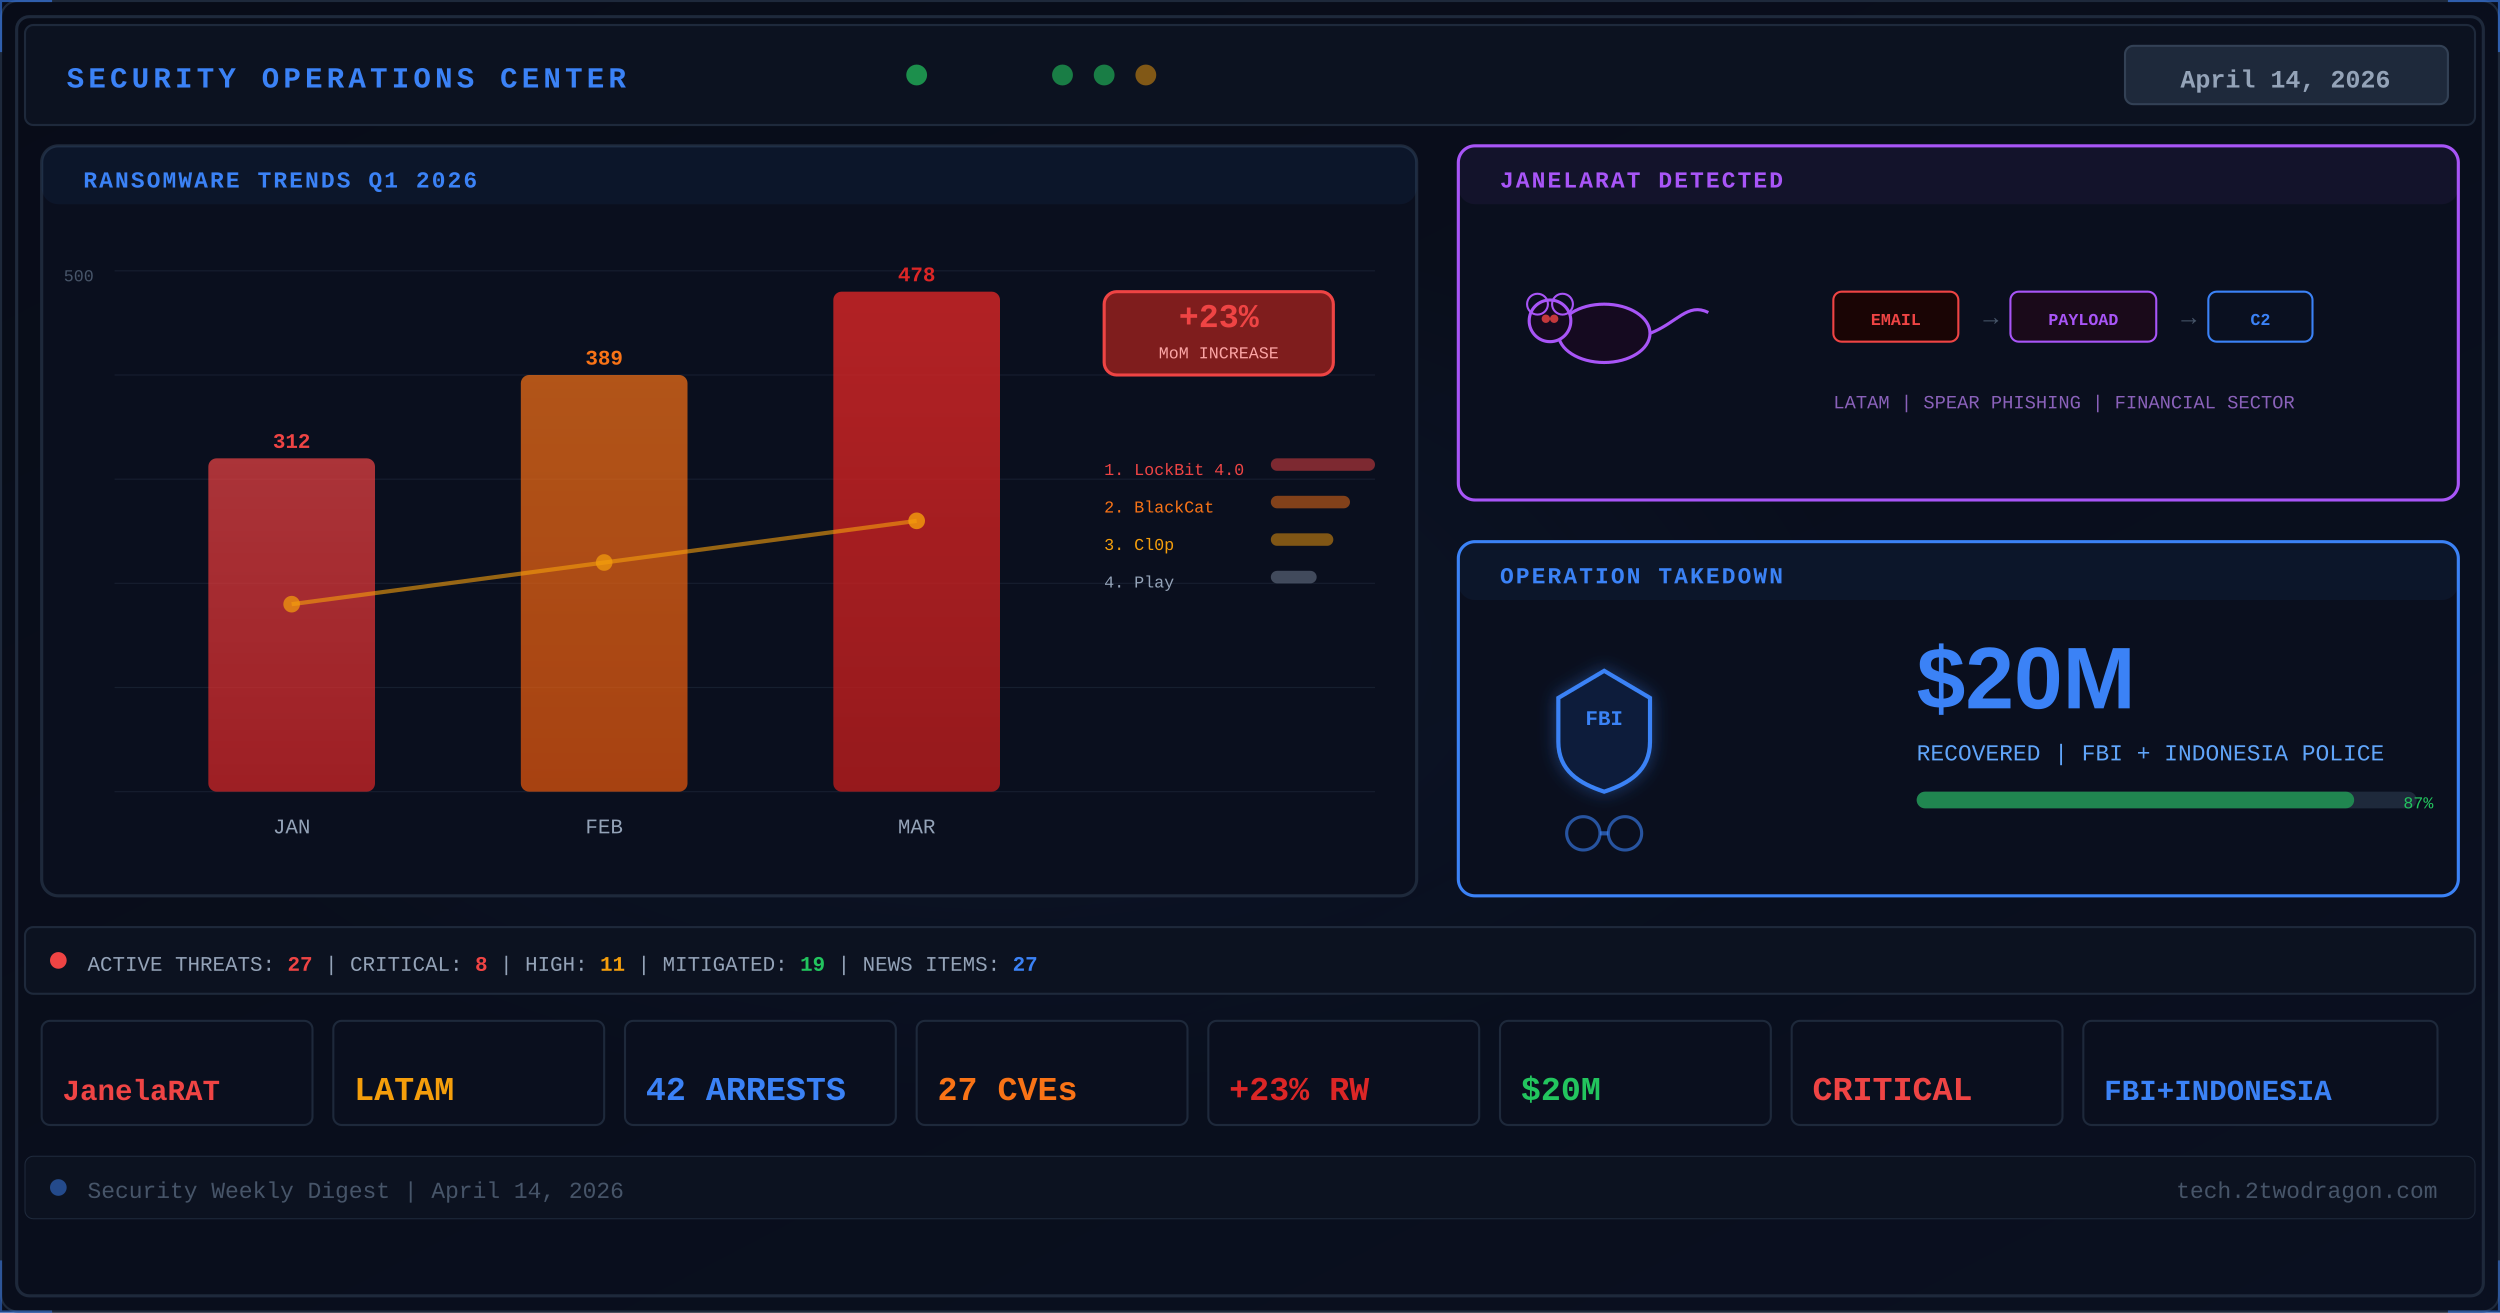
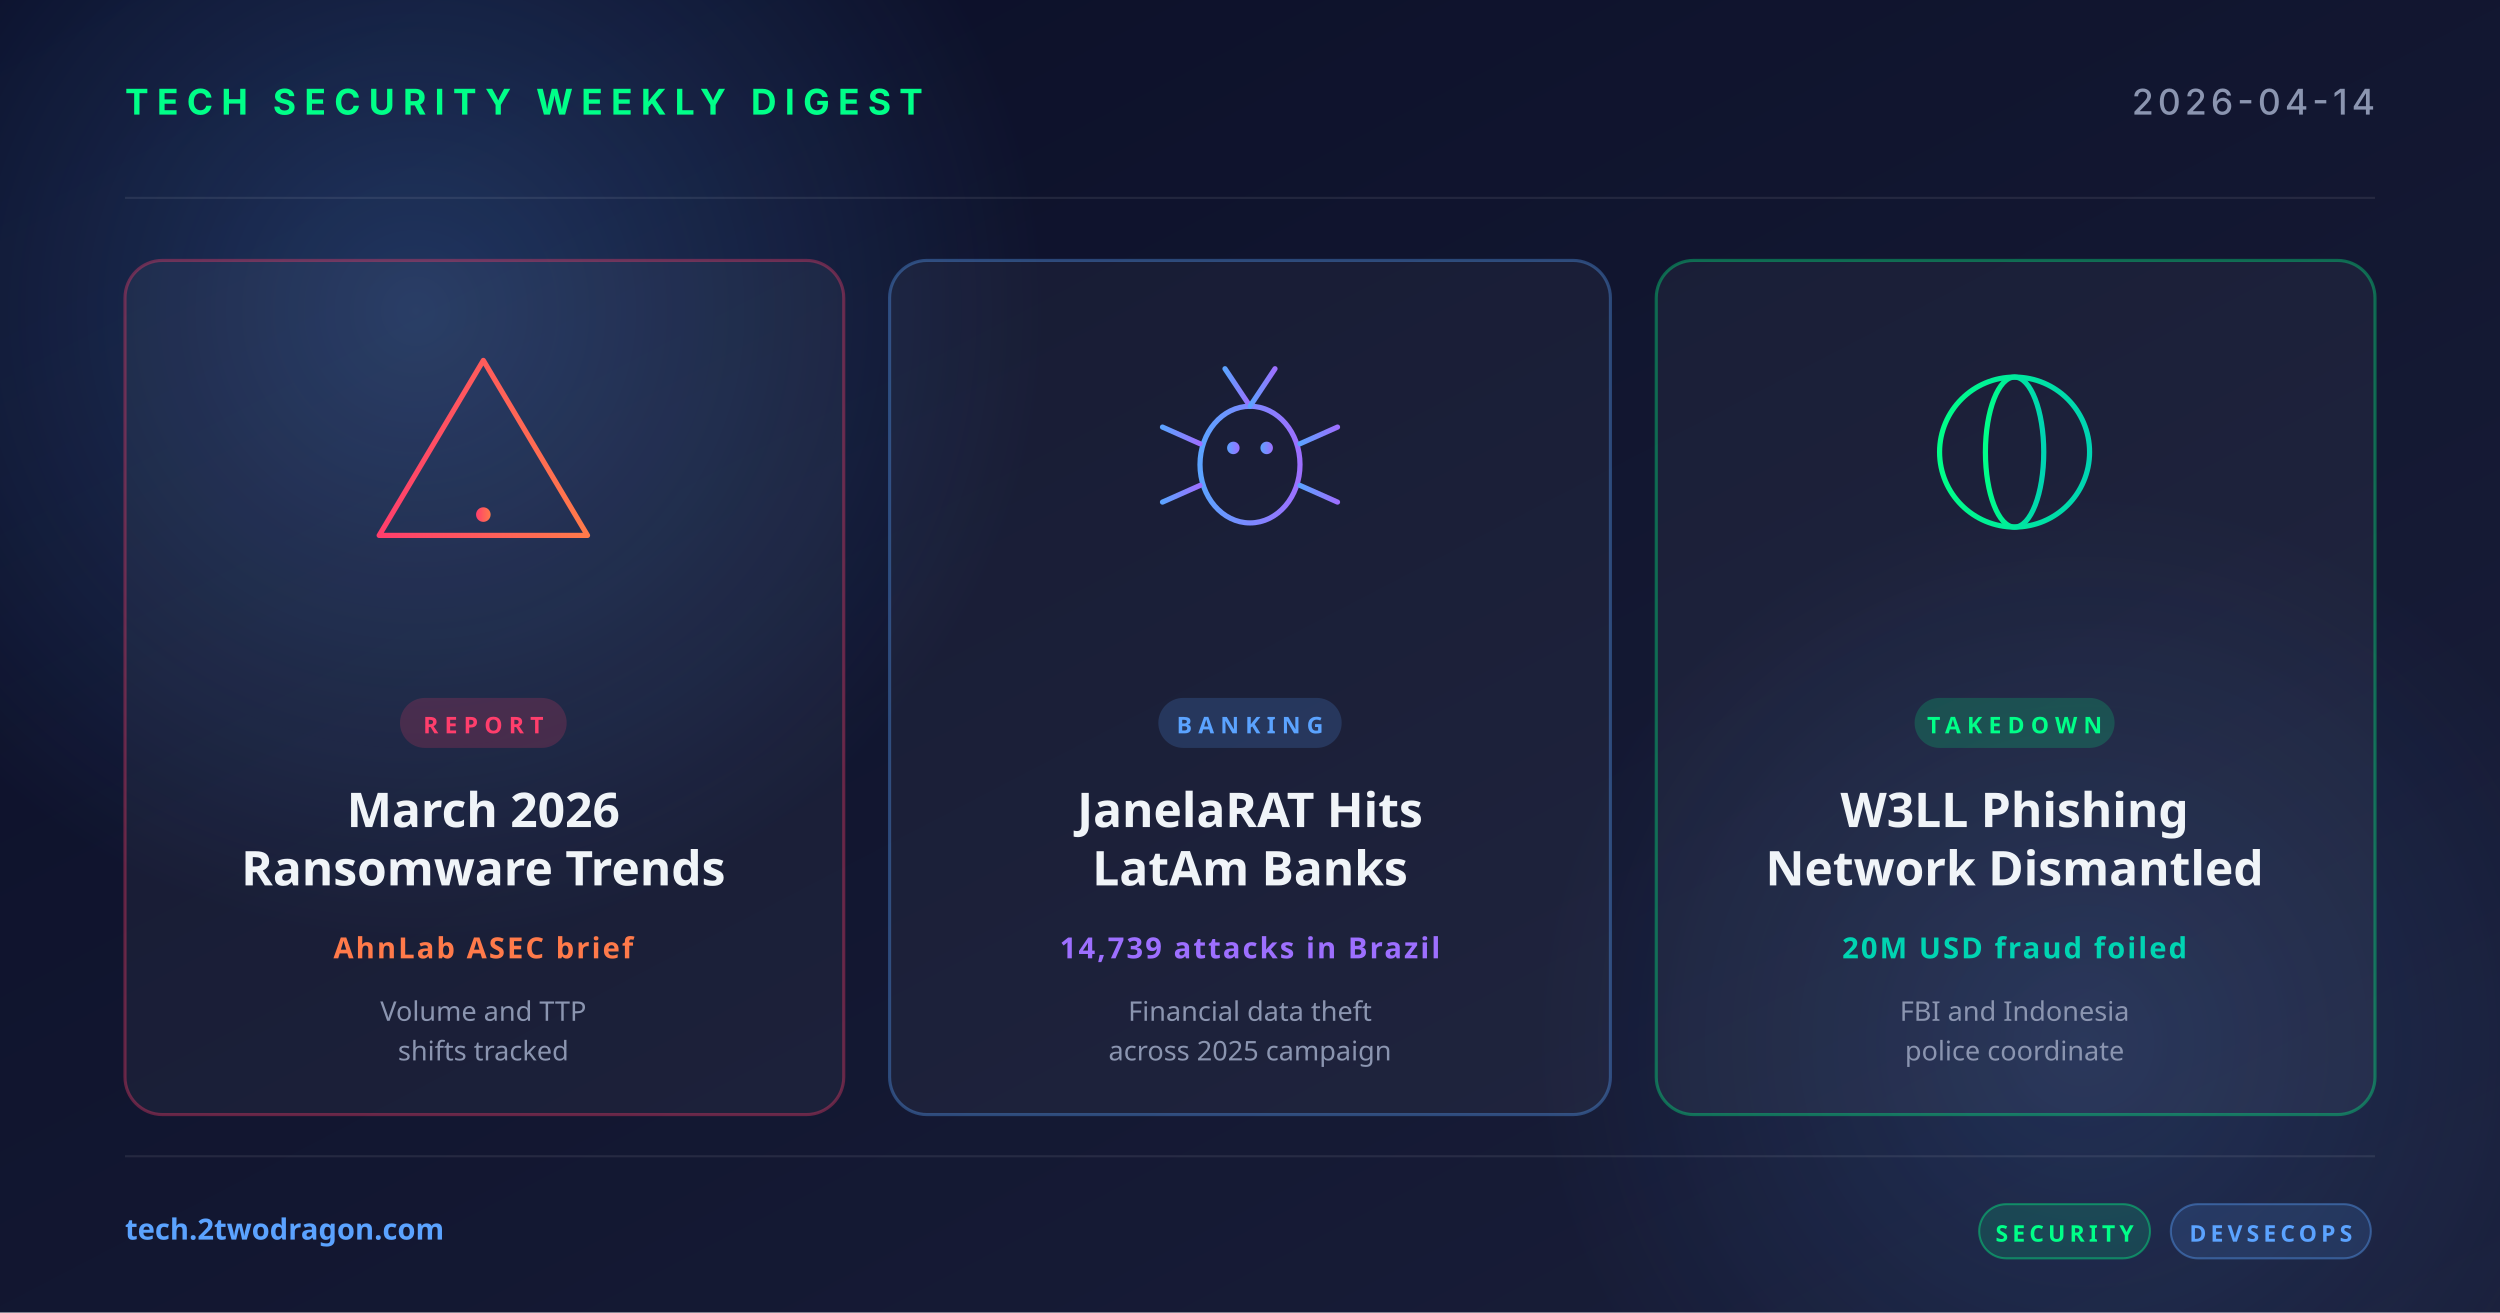
- <svg xmlns="http://www.w3.org/2000/svg" viewBox="0 0 1200 630" width="1200" height="630">
+ <svg xmlns="http://www.w3.org/2000/svg" width="1200" height="630" viewBox="0 0 1200 630">
  <defs>
-     <linearGradient id="apr14bg" x1="0%" y1="0%" x2="100%" y2="100%">
-       <stop offset="0%" stop-color="#080c18" />
-       <stop offset="100%" stop-color="#0a1020" />
+     <linearGradient id="bg" x1="0" y1="0" x2="1" y2="1">
+       <stop offset="0" stop-color="#0a0e27" />
+       <stop offset="1" stop-color="#1a1f3a" />
    </linearGradient>
-     <linearGradient id="apr14bar1" x1="0%" y1="0%" x2="0%" y2="100%">
-       <stop offset="0%" stop-color="#ef4444" />
-       <stop offset="100%" stop-color="#dc2626" />
+     <linearGradient id="accentRed" x1="0" y1="0" x2="1" y2="0">
+       <stop offset="0" stop-color="#ff3e6c" />
+       <stop offset="1" stop-color="#ff7a4a" />
    </linearGradient>
-     <linearGradient id="apr14bar2" x1="0%" y1="0%" x2="0%" y2="100%">
-       <stop offset="0%" stop-color="#f97316" />
-       <stop offset="100%" stop-color="#ea580c" />
+     <linearGradient id="accentBlue" x1="0" y1="0" x2="1" y2="0">
+       <stop offset="0" stop-color="#5ba3ff" />
+       <stop offset="1" stop-color="#9d6fff" />
    </linearGradient>
-     <linearGradient id="apr14bar3" x1="0%" y1="0%" x2="0%" y2="100%">
-       <stop offset="0%" stop-color="#dc2626" />
-       <stop offset="100%" stop-color="#b91c1c" />
+     <linearGradient id="accentGreen" x1="0" y1="0" x2="1" y2="0">
+       <stop offset="0" stop-color="#00ff88" />
+       <stop offset="1" stop-color="#00d4b2" />
    </linearGradient>
-     <radialGradient id="apr14glow" cx="40%" cy="50%" r="35%">
-       <stop offset="0%" stop-color="#3b82f6" stop-opacity="0.06" />
-       <stop offset="100%" stop-color="#3b82f6" stop-opacity="0" />
+     <radialGradient id="glow" cx="0.5" cy="0.5" r="0.5">
+       <stop offset="0" stop-color="#5ba3ff" stop-opacity="0.25" />
+       <stop offset="1" stop-color="#5ba3ff" stop-opacity="0" />
    </radialGradient>
-     <filter id="apr14glowF" x="-100%" y="-100%" width="300%" height="300%">
-       <feDropShadow dx="0" dy="0" stdDeviation="4" flood-color="#3b82f6" flood-opacity="0.4" />
-     </filter>
-     <clipPath id="apr14clip">
-       <rect x="1" y="1" width="1198" height="628" rx="8" />
-     </clipPath>
-     <style>
-       @keyframes apr14blink{0%,100%{opacity:0.4}50%{opacity:1}}
-       @keyframes apr14scan{0%{opacity:0}10%{opacity:0.03}90%{opacity:0.03}100%{opacity:0}}
-     </style>
  </defs>
-   <rect width="1200" height="630" fill="url(#apr14bg)" />
-   <g clip-path="url(#apr14clip)">
-     <rect width="1200" height="630" fill="url(#apr14glow)" />
-     <rect x="8" y="8" width="1184" height="614" rx="6" fill="none" stroke="#1e293b" stroke-width="1.5" />
-     <rect x="12" y="12" width="1176" height="48" rx="4" fill="#0c1220" stroke="#1e293b" stroke-width="1" />
-     <text x="32" y="42" font-family="Courier New,monospace" font-size="14" fill="#3b82f6" font-weight="bold" letter-spacing="2">SECURITY OPERATIONS CENTER</text>
-     <circle cx="440" cy="36" r="5" fill="#22c55e" opacity="0.7" style="animation:apr14blink 2s ease-in-out infinite" />
-     <circle cx="510" cy="36" r="5" fill="#22c55e" opacity="0.6" />
-     <circle cx="530" cy="36" r="5" fill="#22c55e" opacity="0.6" />
-     <circle cx="550" cy="36" r="5" fill="#f59e0b" opacity="0.5" />
-     <rect x="1020" y="22" width="155" height="28" rx="4" fill="#1e293b" stroke="#334155" stroke-width="1" />
-     <text x="1097" y="42" font-family="Courier New,monospace" font-size="12" fill="#94a3b8" text-anchor="middle" font-weight="bold">April 14, 2026</text>
-     <rect x="20" y="70" width="660" height="360" rx="8" fill="#0a0f1e" stroke="#1e293b" stroke-width="1.5" />
-     <rect x="20" y="70" width="660" height="28" rx="8" fill="#3b82f6" opacity="0.06" />
-     <text x="40" y="90" font-family="Courier New,monospace" font-size="11" fill="#3b82f6" font-weight="bold" letter-spacing="1">RANSOMWARE TRENDS Q1 2026</text>
-     <g font-family="Courier New,monospace" font-size="8" fill="#475569">
-       <text x="45" y="135" text-anchor="end">500</text>
+   <rect width="1200" height="630" fill="url(#bg)" />
+   <circle cx="200" cy="150" r="300" fill="url(#glow)" />
+   <circle cx="1000" cy="500" r="260" fill="url(#glow)" opacity="0.6" />
+   <g opacity="0.08" stroke="#ffffff" stroke-width="1">
+     <line x1="60" y1="95" x2="1140" y2="95" />
+     <line x1="60" y1="555" x2="1140" y2="555" />
+   </g>
+   <text x="60" y="55" font-family="system-ui, -apple-system, sans-serif" font-size="17" font-weight="700" fill="#00ff88" letter-spacing="4">TECH SECURITY WEEKLY DIGEST</text>
+   <text x="1140" y="55" text-anchor="end" font-family="system-ui, -apple-system, sans-serif" font-size="17" font-weight="500" fill="#8b95b0" letter-spacing="2">2026-04-14</text>
+   <g transform="translate(60, 125)">
+     <rect width="345" height="410" rx="18" fill="rgba(255,255,255,0.04)" stroke="rgba(255,62,108,0.35)" stroke-width="1.5" />
+     <g transform="translate(172, 92)" fill="none" stroke="url(#accentRed)" stroke-width="2.5" stroke-linecap="round" stroke-linejoin="round">
+       <path d="M0,-44 L50,40 L-50,40 Z" />
+       <line x1="0" y1="-16" x2="0" y2="16" stroke-width="3.5" />
+       <circle cx="0" cy="30" r="3.5" fill="url(#accentRed)" stroke="none" />
    </g>
-     <g stroke="#1e293b" stroke-width="0.5" opacity="0.6">
-       <line x1="55" y1="130" x2="660" y2="130" />
-       <line x1="55" y1="180" x2="660" y2="180" />
-       <line x1="55" y1="230" x2="660" y2="230" />
-       <line x1="55" y1="280" x2="660" y2="280" />
-       <line x1="55" y1="330" x2="660" y2="330" />
-       <line x1="55" y1="380" x2="660" y2="380" />
+     <rect x="132" y="210" width="80" height="24" rx="12" fill="rgba(255,62,108,0.18)" />
+     <text x="172" y="227" text-anchor="middle" font-family="system-ui, sans-serif" font-size="11" font-weight="700" fill="#ff3e6c" letter-spacing="3">REPORT</text>
+     <text x="172" y="272" text-anchor="middle" font-family="system-ui, sans-serif" font-size="23" font-weight="700" fill="#f0f4f8">March 2026</text>
+     <text x="172" y="300" text-anchor="middle" font-family="system-ui, sans-serif" font-size="23" font-weight="700" fill="#f0f4f8">Ransomware Trends</text>
+     <text x="172" y="335" text-anchor="middle" font-family="system-ui, sans-serif" font-size="14" font-weight="600" fill="#ff7a4a" letter-spacing="1">AhnLab ASEC brief</text>
+     <text x="172" y="365" text-anchor="middle" font-family="system-ui, sans-serif" font-size="13" fill="#8b95b0">Volume and TTP</text>
+     <text x="172" y="384" text-anchor="middle" font-family="system-ui, sans-serif" font-size="13" fill="#8b95b0">shifts tracked</text>
+   </g>
+   <g transform="translate(427, 125)">
+     <rect width="346" height="410" rx="18" fill="rgba(255,255,255,0.04)" stroke="rgba(91,163,255,0.35)" stroke-width="1.5" />
+     <g transform="translate(173, 92)" fill="none" stroke="url(#accentBlue)" stroke-width="2.5" stroke-linecap="round">
+       <ellipse cx="0" cy="6" rx="24" ry="28" />
+       <circle cx="-8" cy="-2" r="3" fill="url(#accentBlue)" stroke="none" />
+       <circle cx="8" cy="-2" r="3" fill="url(#accentBlue)" stroke="none" />
+       <line x1="0" y1="-22" x2="-12" y2="-40" />
+       <line x1="0" y1="-22" x2="12" y2="-40" />
+       <line x1="-24" y1="-4" x2="-42" y2="-12" />
+       <line x1="-24" y1="6" x2="-44" y2="6" />
+       <line x1="-24" y1="16" x2="-42" y2="24" />
+       <line x1="24" y1="-4" x2="42" y2="-12" />
+       <line x1="24" y1="6" x2="44" y2="6" />
+       <line x1="24" y1="16" x2="42" y2="24" />
    </g>
-     <rect x="100" y="220" width="80" height="160" rx="4" fill="url(#apr14bar1)" opacity="0.7" />
-     <text x="140" y="215" font-family="Courier New,monospace" font-size="10" fill="#ef4444" text-anchor="middle" font-weight="bold">312</text>
-     <text x="140" y="400" font-family="Courier New,monospace" font-size="10" fill="#94a3b8" text-anchor="middle">JAN</text>
-     <rect x="250" y="180" width="80" height="200" rx="4" fill="url(#apr14bar2)" opacity="0.7" />
-     <text x="290" y="175" font-family="Courier New,monospace" font-size="10" fill="#f97316" text-anchor="middle" font-weight="bold">389</text>
-     <text x="290" y="400" font-family="Courier New,monospace" font-size="10" fill="#94a3b8" text-anchor="middle">FEB</text>
-     <rect x="400" y="140" width="80" height="240" rx="4" fill="url(#apr14bar3)" opacity="0.8" />
-     <text x="440" y="135" font-family="Courier New,monospace" font-size="10" fill="#dc2626" text-anchor="middle" font-weight="bold">478</text>
-     <text x="440" y="400" font-family="Courier New,monospace" font-size="10" fill="#94a3b8" text-anchor="middle">MAR</text>
-     <polyline points="140,290 290,270 440,250" fill="none" stroke="#f59e0b" stroke-width="2" opacity="0.6" />
-     <circle cx="140" cy="290" r="4" fill="#f59e0b" opacity="0.7" />
-     <circle cx="290" cy="270" r="4" fill="#f59e0b" opacity="0.7" />
-     <circle cx="440" cy="250" r="4" fill="#f59e0b" opacity="0.8" />
-     <rect x="530" y="140" width="110" height="40" rx="6" fill="#7f1d1d" stroke="#ef4444" stroke-width="1.5" />
-     <text x="585" y="157" font-family="Courier New,monospace" font-size="16" fill="#ef4444" text-anchor="middle" font-weight="bold">+23%</text>
-     <text x="585" y="172" font-family="Courier New,monospace" font-size="8" fill="#fca5a5" text-anchor="middle">MoM INCREASE</text>
-     <text x="530" y="228" font-family="Courier New,monospace" font-size="8" fill="#ef4444">1. LockBit 4.0</text>
-     <rect x="610" y="220" width="50" height="6" rx="3" fill="#ef4444" opacity="0.5" />
-     <text x="530" y="246" font-family="Courier New,monospace" font-size="8" fill="#f97316">2. BlackCat</text>
-     <rect x="610" y="238" width="38" height="6" rx="3" fill="#f97316" opacity="0.5" />
-     <text x="530" y="264" font-family="Courier New,monospace" font-size="8" fill="#f59e0b">3. Cl0p</text>
-     <rect x="610" y="256" width="30" height="6" rx="3" fill="#f59e0b" opacity="0.5" />
-     <text x="530" y="282" font-family="Courier New,monospace" font-size="8" fill="#94a3b8">4. Play</text>
-     <rect x="610" y="274" width="22" height="6" rx="3" fill="#94a3b8" opacity="0.4" />
-     <rect x="700" y="70" width="480" height="170" rx="8" fill="#0a0f1e" stroke="#a855f7" stroke-width="1.5" />
-     <rect x="700" y="70" width="480" height="28" rx="8" fill="#a855f7" opacity="0.06" />
-     <text x="720" y="90" font-family="Courier New,monospace" font-size="11" fill="#a855f7" font-weight="bold" letter-spacing="1">JANELARAT DETECTED</text>
-     <g transform="translate(770,160)">
-       <ellipse rx="22" ry="14" fill="#150a20" stroke="#a855f7" stroke-width="1.5" />
-       <circle cx="-26" cy="-6" r="10" fill="#150a20" stroke="#a855f7" stroke-width="1.5" />
-       <circle cx="-32" cy="-14" r="5" fill="none" stroke="#a855f7" stroke-width="1" />
-       <circle cx="-20" cy="-14" r="5" fill="none" stroke="#a855f7" stroke-width="1" />
-       <circle cx="-28" cy="-7" r="2" fill="#ef4444" opacity="0.8" />
-       <circle cx="-24" cy="-7" r="2" fill="#ef4444" opacity="0.8" />
-       <path d="M22,0 C35,-5 40,-15 50,-10" fill="none" stroke="#a855f7" stroke-width="1.5" />
+     <rect x="129" y="210" width="88" height="24" rx="12" fill="rgba(91,163,255,0.18)" />
+     <text x="173" y="227" text-anchor="middle" font-family="system-ui, sans-serif" font-size="11" font-weight="700" fill="#5ba3ff" letter-spacing="3">BANKING</text>
+     <text x="173" y="272" text-anchor="middle" font-family="system-ui, sans-serif" font-size="23" font-weight="700" fill="#f0f4f8">JanelaRAT Hits</text>
+     <text x="173" y="300" text-anchor="middle" font-family="system-ui, sans-serif" font-size="23" font-weight="700" fill="#f0f4f8">LatAm Banks</text>
+     <text x="173" y="335" text-anchor="middle" font-family="system-ui, sans-serif" font-size="14" font-weight="600" fill="#9d6fff" letter-spacing="1">14,739 attacks in Brazil</text>
+     <text x="173" y="365" text-anchor="middle" font-family="system-ui, sans-serif" font-size="13" fill="#8b95b0">Financial data theft</text>
+     <text x="173" y="384" text-anchor="middle" font-family="system-ui, sans-serif" font-size="13" fill="#8b95b0">across 2025 campaign</text>
+   </g>
+   <g transform="translate(795, 125)">
+     <rect width="345" height="410" rx="18" fill="rgba(255,255,255,0.04)" stroke="rgba(0,255,136,0.35)" stroke-width="1.5" />
+     <g transform="translate(172, 92)" fill="none" stroke="url(#accentGreen)" stroke-width="2.5">
+       <circle cx="0" cy="0" r="36" />
+       <ellipse cx="0" cy="0" rx="14" ry="36" />
+       <line x1="-36" y1="0" x2="36" y2="0" />
+       <line x1="-32" y1="-18" x2="32" y2="-18" />
+       <line x1="-32" y1="18" x2="32" y2="18" />
    </g>
-     <g transform="translate(880,140)">
-       <rect x="0" y="0" width="60" height="24" rx="4" fill="#1a0505" stroke="#ef4444" stroke-width="1" />
-       <text x="30" y="16" font-family="Courier New,monospace" font-size="8" fill="#ef4444" text-anchor="middle" font-weight="bold">EMAIL</text>
-       <text x="72" y="16" font-family="Courier New,monospace" font-size="12" fill="#475569">→</text>
-       <rect x="85" y="0" width="70" height="24" rx="4" fill="#1a0a1a" stroke="#a855f7" stroke-width="1" />
-       <text x="120" y="16" font-family="Courier New,monospace" font-size="8" fill="#a855f7" text-anchor="middle" font-weight="bold">PAYLOAD</text>
-       <text x="167" y="16" font-family="Courier New,monospace" font-size="12" fill="#475569">→</text>
-       <rect x="180" y="0" width="50" height="24" rx="4" fill="#0a1020" stroke="#3b82f6" stroke-width="1" />
-       <text x="205" y="16" font-family="Courier New,monospace" font-size="8" fill="#3b82f6" text-anchor="middle" font-weight="bold">C2</text>
-     </g>
-     <text x="880" y="196" font-family="Courier New,monospace" font-size="9" fill="#c084fc" opacity="0.7">LATAM | SPEAR PHISHING | FINANCIAL SECTOR</text>
-     <rect x="700" y="260" width="480" height="170" rx="8" fill="#0a0f1e" stroke="#3b82f6" stroke-width="1.5" />
-     <rect x="700" y="260" width="480" height="28" rx="8" fill="#3b82f6" opacity="0.06" />
-     <text x="720" y="280" font-family="Courier New,monospace" font-size="11" fill="#3b82f6" font-weight="bold" letter-spacing="1">OPERATION TAKEDOWN</text>
-     <g transform="translate(770,350)" filter="url(#apr14glowF)">
-       <path d="M0,-28 L22,-15 L22,6 C22,20 12,26 0,30 C-12,26 -22,20 -22,6 L-22,-15 Z" fill="#0c1e3a" stroke="#3b82f6" stroke-width="2" />
-       <text x="0" y="-2" font-family="Courier New,monospace" font-size="10" fill="#3b82f6" text-anchor="middle" font-weight="bold">FBI</text>
-     </g>
-     <g transform="translate(770,400)">
-       <circle cx="-10" cy="0" r="8" fill="none" stroke="#3b82f6" stroke-width="1.5" opacity="0.6" />
-       <circle cx="10" cy="0" r="8" fill="none" stroke="#3b82f6" stroke-width="1.5" opacity="0.6" />
-       <line x1="-2" y1="0" x2="2" y2="0" stroke="#3b82f6" stroke-width="2" opacity="0.6" />
-     </g>
-     <text x="920" y="340" font-family="Segoe UI,Arial,sans-serif" font-size="42" fill="#3b82f6" font-weight="700">$20M</text>
-     <text x="920" y="365" font-family="Courier New,monospace" font-size="11" fill="#60a5fa">RECOVERED | FBI + INDONESIA POLICE</text>
-     <rect x="920" y="380" width="240" height="8" rx="4" fill="#1e293b" />
-     <rect x="920" y="380" width="210" height="8" rx="4" fill="#22c55e" opacity="0.6" />
-     <text x="1168" y="388" font-family="Courier New,monospace" font-size="8" fill="#22c55e" text-anchor="end">87%</text>
-     <rect x="12" y="445" width="1176" height="32" rx="4" fill="#0c1220" stroke="#1e293b" stroke-width="1" />
-     <circle cx="28" cy="461" r="4" fill="#ef4444" style="animation:apr14blink 1.5s ease-in-out infinite" />
-     <text x="42" y="466" font-family="Courier New,monospace" font-size="10" fill="#94a3b8">ACTIVE THREATS: <tspan fill="#ef4444" font-weight="bold">27</tspan> | CRITICAL: <tspan fill="#ef4444" font-weight="bold">8</tspan> | HIGH: <tspan fill="#f59e0b" font-weight="bold">11</tspan> | MITIGATED: <tspan fill="#22c55e" font-weight="bold">19</tspan> | NEWS ITEMS: <tspan fill="#3b82f6" font-weight="bold">27</tspan>
-     </text>
-     <g transform="translate(20,490)">
-       <rect width="130" height="50" rx="4" fill="#0a0f1e" stroke="#1e293b" stroke-width="1" />
-       <text x="10" y="38" font-family="Courier New,monospace" font-size="14" fill="#ef4444" font-weight="bold">JanelaRAT</text>
-     </g>
-     <g transform="translate(160,490)">
-       <rect width="130" height="50" rx="4" fill="#0a0f1e" stroke="#1e293b" stroke-width="1" />
-       <text x="10" y="38" font-family="Courier New,monospace" font-size="16" fill="#f59e0b" font-weight="bold">LATAM</text>
-     </g>
-     <g transform="translate(300,490)">
-       <rect width="130" height="50" rx="4" fill="#0a0f1e" stroke="#1e293b" stroke-width="1" />
-       <text x="10" y="38" font-family="Courier New,monospace" font-size="16" fill="#3b82f6" font-weight="bold">42 ARRESTS</text>
-     </g>
-     <g transform="translate(440,490)">
-       <rect width="130" height="50" rx="4" fill="#0a0f1e" stroke="#1e293b" stroke-width="1" />
-       <text x="10" y="38" font-family="Courier New,monospace" font-size="16" fill="#f97316" font-weight="bold">27 CVEs</text>
-     </g>
-     <g transform="translate(580,490)">
-       <rect width="130" height="50" rx="4" fill="#0a0f1e" stroke="#1e293b" stroke-width="1" />
-       <text x="10" y="38" font-family="Courier New,monospace" font-size="16" fill="#dc2626" font-weight="bold">+23% RW</text>
-     </g>
-     <g transform="translate(720,490)">
-       <rect width="130" height="50" rx="4" fill="#0a0f1e" stroke="#1e293b" stroke-width="1" />
-       <text x="10" y="38" font-family="Courier New,monospace" font-size="16" fill="#22c55e" font-weight="bold">$20M</text>
-     </g>
-     <g transform="translate(860,490)">
-       <rect width="130" height="50" rx="4" fill="#0a0f1e" stroke="#1e293b" stroke-width="1" />
-       <text x="10" y="38" font-family="Courier New,monospace" font-size="16" fill="#ef4444" font-weight="bold">CRITICAL</text>
-     </g>
-     <g transform="translate(1000,490)">
-       <rect width="170" height="50" rx="4" fill="#0a0f1e" stroke="#1e293b" stroke-width="1" />
-       <text x="10" y="38" font-family="Courier New,monospace" font-size="14" fill="#3b82f6" font-weight="bold">FBI+INDONESIA</text>
-     </g>
-     <rect width="1200" height="2" x="0" y="0" fill="#3b82f6" opacity="0">
-       <animate attributeName="y" values="-2;632" dur="8s" repeatCount="indefinite" />
-       <animate attributeName="opacity" values="0;0.02;0.02;0" dur="8s" repeatCount="indefinite" keyTimes="0;0.1;0.9;1" />
-     </rect>
+     <rect x="124" y="210" width="96" height="24" rx="12" fill="rgba(0,255,136,0.18)" />
+     <text x="172" y="227" text-anchor="middle" font-family="system-ui, sans-serif" font-size="11" font-weight="700" fill="#00ff88" letter-spacing="3">TAKEDOWN</text>
+     <text x="172" y="272" text-anchor="middle" font-family="system-ui, sans-serif" font-size="23" font-weight="700" fill="#f0f4f8">W3LL Phishing</text>
+     <text x="172" y="300" text-anchor="middle" font-family="system-ui, sans-serif" font-size="23" font-weight="700" fill="#f0f4f8">Network Dismantled</text>
+     <text x="172" y="335" text-anchor="middle" font-family="system-ui, sans-serif" font-size="14" font-weight="600" fill="#00d4b2" letter-spacing="1">20M USD fraud foiled</text>
+     <text x="172" y="365" text-anchor="middle" font-family="system-ui, sans-serif" font-size="13" fill="#8b95b0">FBI and Indonesia</text>
+     <text x="172" y="384" text-anchor="middle" font-family="system-ui, sans-serif" font-size="13" fill="#8b95b0">police coordinate</text>
  </g>
-   <rect x="12" y="555" width="1176" height="30" rx="4" fill="#0c1220" stroke="#1e293b" stroke-width="0.5" />
-   <circle cx="28" cy="570" r="4" fill="#3b82f6" opacity="0.5" />
-   <text x="42" y="575" font-family="Courier New,monospace" font-size="11" fill="#475569">Security Weekly Digest | April 14, 2026</text>
-   <text x="1170" y="575" font-family="Courier New,monospace" font-size="11" fill="#475569" text-anchor="end">tech.2twodragon.com</text>
-   <rect x="0.5" y="0.5" width="1199" height="629" rx="8" fill="none" stroke="#1e293b" stroke-width="1" />
-   <polyline points="0,25 0,0 25,0" fill="none" stroke="#3b82f6" stroke-width="2" opacity="0.6" />
-   <polyline points="1175,0 1200,0 1200,25" fill="none" stroke="#3b82f6" stroke-width="2" opacity="0.6" />
-   <polyline points="0,605 0,630 25,630" fill="none" stroke="#3b82f6" stroke-width="2" opacity="0.5" />
-   <polyline points="1175,630 1200,630 1200,605" fill="none" stroke="#3b82f6" stroke-width="2" opacity="0.5" />
+   <text x="60" y="595" font-family="system-ui, sans-serif" font-size="14" font-weight="600" fill="#5ba3ff">tech.2twodragon.com</text>
+   <g transform="translate(950, 578)">
+     <rect x="0" y="0" width="82" height="26" rx="13" fill="rgba(0,255,136,0.14)" stroke="rgba(0,255,136,0.4)" />
+     <text x="41" y="18" text-anchor="middle" font-family="system-ui, sans-serif" font-size="11" font-weight="700" fill="#00ff88" letter-spacing="2">SECURITY</text>
+     <rect x="92" y="0" width="96" height="26" rx="13" fill="rgba(91,163,255,0.14)" stroke="rgba(91,163,255,0.4)" />
+     <text x="140" y="18" text-anchor="middle" font-family="system-ui, sans-serif" font-size="11" font-weight="700" fill="#5ba3ff" letter-spacing="2">DEVSECOPS</text>
+   </g>
</svg>
